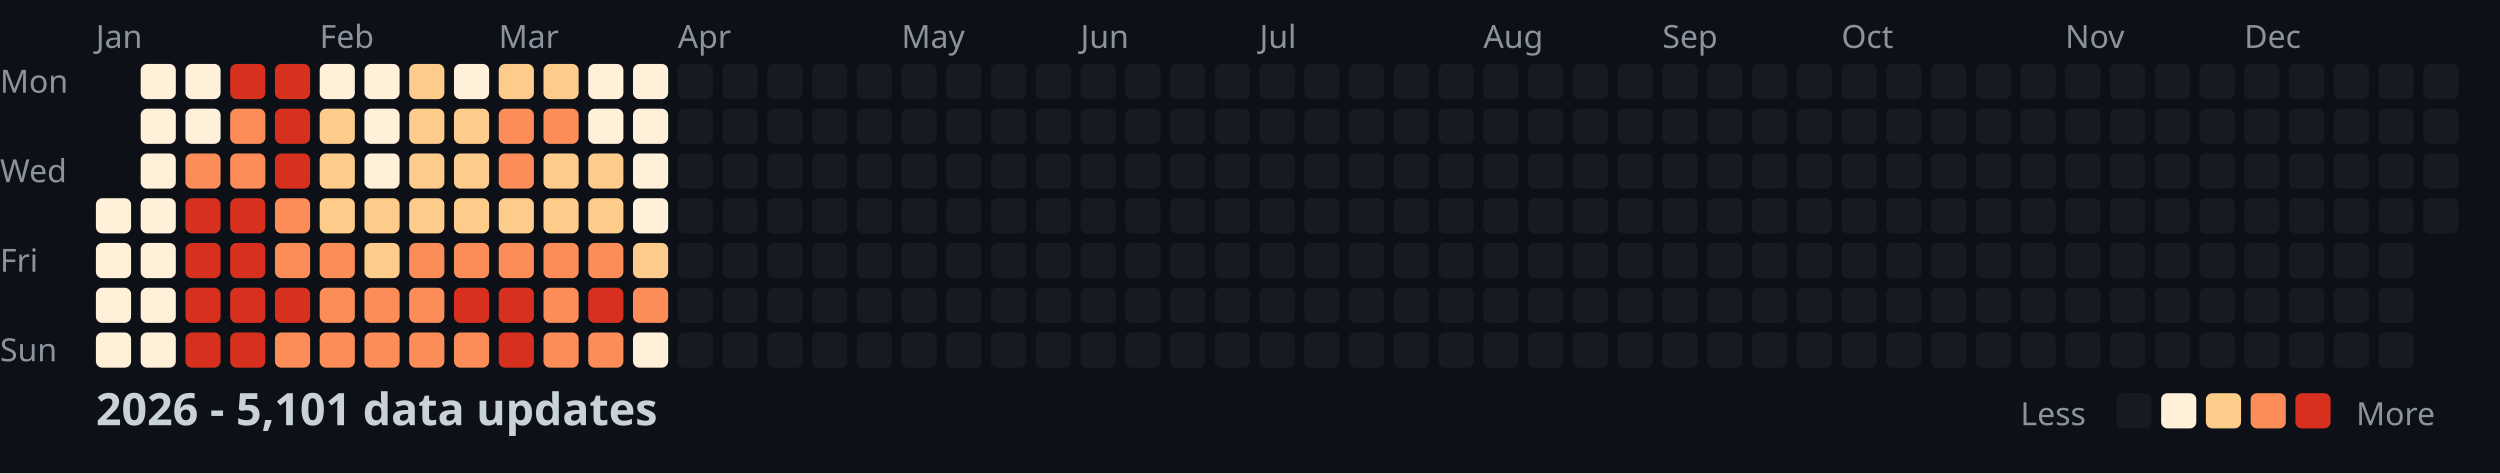
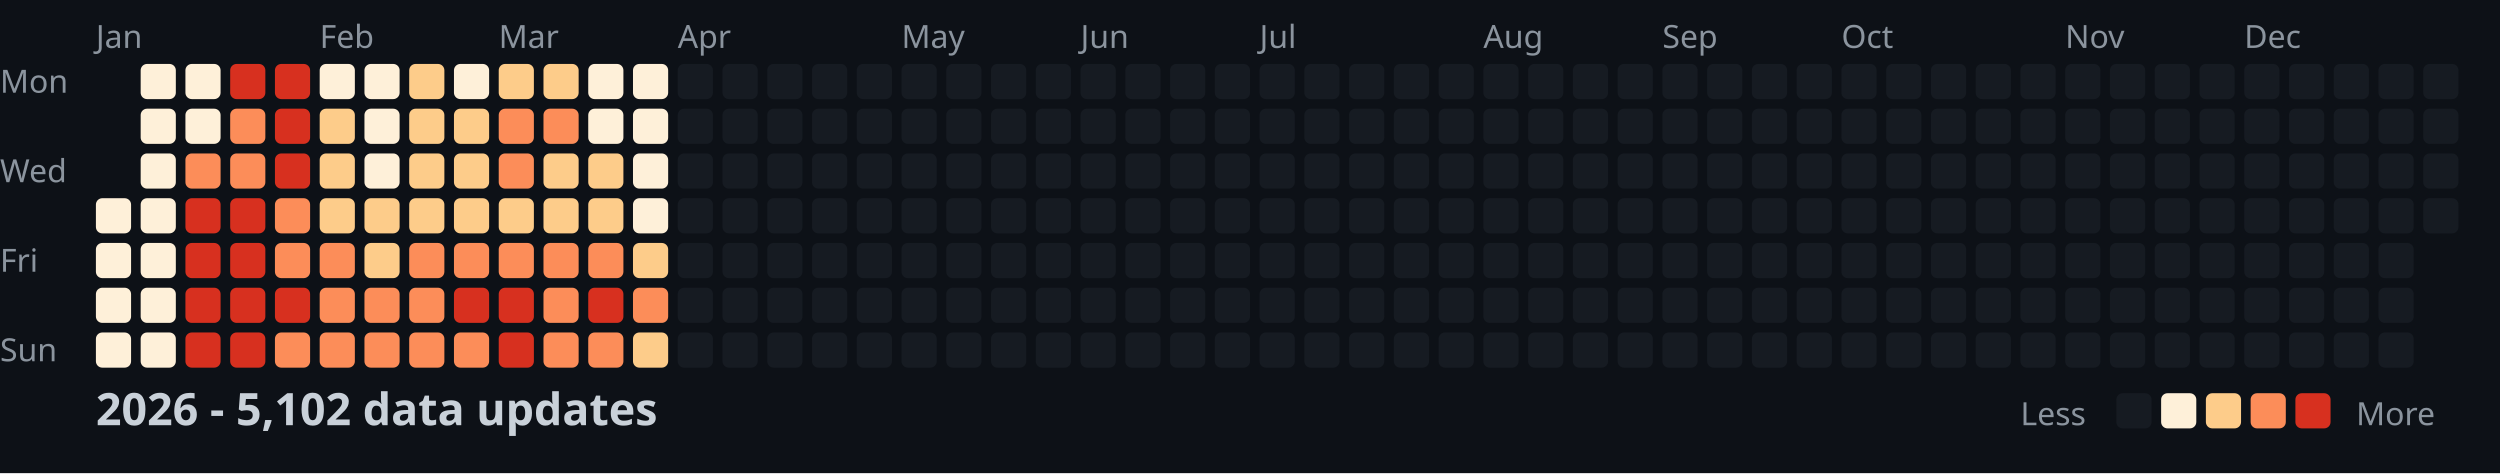
<svg xmlns="http://www.w3.org/2000/svg" width="782" height="148">
  <style>
    .month { font: 10px sans-serif; fill: #8b949e; }
    .day { font: 10px sans-serif; fill: #8b949e; }
    .title { font: bold 14px sans-serif; fill: #c9d1d9; }
    .legend { font: 10px sans-serif; fill: #8b949e; }
  </style>
  <rect width="100%" height="100%" fill="#0d1117" />
  <text x="0" y="29" class="day">Mon</text>
  <text x="0" y="57" class="day">Wed</text>
  <text x="0" y="85" class="day">Fri</text>
  <text x="0" y="113" class="day">Sun</text>
  <text x="30" y="15" class="month">Jan</text>
  <text x="100" y="15" class="month">Feb</text>
  <text x="156" y="15" class="month">Mar</text>
  <text x="212" y="15" class="month">Apr</text>
  <text x="282" y="15" class="month">May</text>
  <text x="338" y="15" class="month">Jun</text>
  <text x="394" y="15" class="month">Jul</text>
  <text x="464" y="15" class="month">Aug</text>
  <text x="520" y="15" class="month">Sep</text>
  <text x="576" y="15" class="month">Oct</text>
  <text x="646" y="15" class="month">Nov</text>
  <text x="702" y="15" class="month">Dec</text>
  <rect x="30" y="62" width="11" height="11" fill="#fef0d9" rx="2" />
  <rect x="30" y="76" width="11" height="11" fill="#fef0d9" rx="2" />
  <rect x="30" y="90" width="11" height="11" fill="#fef0d9" rx="2" />
  <rect x="30" y="104" width="11" height="11" fill="#fef0d9" rx="2" />
  <rect x="44" y="20" width="11" height="11" fill="#fef0d9" rx="2" />
  <rect x="44" y="34" width="11" height="11" fill="#fef0d9" rx="2" />
  <rect x="44" y="48" width="11" height="11" fill="#fef0d9" rx="2" />
  <rect x="44" y="62" width="11" height="11" fill="#fef0d9" rx="2" />
  <rect x="44" y="76" width="11" height="11" fill="#fef0d9" rx="2" />
  <rect x="44" y="90" width="11" height="11" fill="#fef0d9" rx="2" />
  <rect x="44" y="104" width="11" height="11" fill="#fef0d9" rx="2" />
  <rect x="58" y="20" width="11" height="11" fill="#fef0d9" rx="2" />
  <rect x="58" y="34" width="11" height="11" fill="#fef0d9" rx="2" />
  <rect x="58" y="48" width="11" height="11" fill="#fc8d59" rx="2" />
  <rect x="58" y="62" width="11" height="11" fill="#d7301f" rx="2" />
  <rect x="58" y="76" width="11" height="11" fill="#d7301f" rx="2" />
  <rect x="58" y="90" width="11" height="11" fill="#d7301f" rx="2" />
  <rect x="58" y="104" width="11" height="11" fill="#d7301f" rx="2" />
  <rect x="72" y="20" width="11" height="11" fill="#d7301f" rx="2" />
  <rect x="72" y="34" width="11" height="11" fill="#fc8d59" rx="2" />
  <rect x="72" y="48" width="11" height="11" fill="#fc8d59" rx="2" />
  <rect x="72" y="62" width="11" height="11" fill="#d7301f" rx="2" />
  <rect x="72" y="76" width="11" height="11" fill="#d7301f" rx="2" />
  <rect x="72" y="90" width="11" height="11" fill="#d7301f" rx="2" />
  <rect x="72" y="104" width="11" height="11" fill="#d7301f" rx="2" />
  <rect x="86" y="20" width="11" height="11" fill="#d7301f" rx="2" />
  <rect x="86" y="34" width="11" height="11" fill="#d7301f" rx="2" />
  <rect x="86" y="48" width="11" height="11" fill="#d7301f" rx="2" />
  <rect x="86" y="62" width="11" height="11" fill="#fc8d59" rx="2" />
  <rect x="86" y="76" width="11" height="11" fill="#fc8d59" rx="2" />
  <rect x="86" y="90" width="11" height="11" fill="#d7301f" rx="2" />
  <rect x="86" y="104" width="11" height="11" fill="#fc8d59" rx="2" />
  <rect x="100" y="20" width="11" height="11" fill="#fef0d9" rx="2" />
  <rect x="100" y="34" width="11" height="11" fill="#fdcc8a" rx="2" />
  <rect x="100" y="48" width="11" height="11" fill="#fdcc8a" rx="2" />
  <rect x="100" y="62" width="11" height="11" fill="#fdcc8a" rx="2" />
  <rect x="100" y="76" width="11" height="11" fill="#fc8d59" rx="2" />
  <rect x="100" y="90" width="11" height="11" fill="#fc8d59" rx="2" />
  <rect x="100" y="104" width="11" height="11" fill="#fc8d59" rx="2" />
  <rect x="114" y="20" width="11" height="11" fill="#fef0d9" rx="2" />
  <rect x="114" y="34" width="11" height="11" fill="#fef0d9" rx="2" />
  <rect x="114" y="48" width="11" height="11" fill="#fef0d9" rx="2" />
  <rect x="114" y="62" width="11" height="11" fill="#fdcc8a" rx="2" />
  <rect x="114" y="76" width="11" height="11" fill="#fdcc8a" rx="2" />
  <rect x="114" y="90" width="11" height="11" fill="#fc8d59" rx="2" />
  <rect x="114" y="104" width="11" height="11" fill="#fc8d59" rx="2" />
  <rect x="128" y="20" width="11" height="11" fill="#fdcc8a" rx="2" />
  <rect x="128" y="34" width="11" height="11" fill="#fdcc8a" rx="2" />
  <rect x="128" y="48" width="11" height="11" fill="#fdcc8a" rx="2" />
  <rect x="128" y="62" width="11" height="11" fill="#fdcc8a" rx="2" />
  <rect x="128" y="76" width="11" height="11" fill="#fc8d59" rx="2" />
  <rect x="128" y="90" width="11" height="11" fill="#fc8d59" rx="2" />
  <rect x="128" y="104" width="11" height="11" fill="#fc8d59" rx="2" />
  <rect x="142" y="20" width="11" height="11" fill="#fef0d9" rx="2" />
  <rect x="142" y="34" width="11" height="11" fill="#fdcc8a" rx="2" />
  <rect x="142" y="48" width="11" height="11" fill="#fdcc8a" rx="2" />
  <rect x="142" y="62" width="11" height="11" fill="#fdcc8a" rx="2" />
  <rect x="142" y="76" width="11" height="11" fill="#fc8d59" rx="2" />
  <rect x="142" y="90" width="11" height="11" fill="#d7301f" rx="2" />
  <rect x="142" y="104" width="11" height="11" fill="#fc8d59" rx="2" />
  <rect x="156" y="20" width="11" height="11" fill="#fdcc8a" rx="2" />
  <rect x="156" y="34" width="11" height="11" fill="#fc8d59" rx="2" />
  <rect x="156" y="48" width="11" height="11" fill="#fc8d59" rx="2" />
  <rect x="156" y="62" width="11" height="11" fill="#fdcc8a" rx="2" />
  <rect x="156" y="76" width="11" height="11" fill="#fc8d59" rx="2" />
  <rect x="156" y="90" width="11" height="11" fill="#d7301f" rx="2" />
  <rect x="156" y="104" width="11" height="11" fill="#d7301f" rx="2" />
  <rect x="170" y="20" width="11" height="11" fill="#fdcc8a" rx="2" />
  <rect x="170" y="34" width="11" height="11" fill="#fc8d59" rx="2" />
  <rect x="170" y="48" width="11" height="11" fill="#fdcc8a" rx="2" />
  <rect x="170" y="62" width="11" height="11" fill="#fdcc8a" rx="2" />
  <rect x="170" y="76" width="11" height="11" fill="#fc8d59" rx="2" />
  <rect x="170" y="90" width="11" height="11" fill="#fc8d59" rx="2" />
  <rect x="170" y="104" width="11" height="11" fill="#fc8d59" rx="2" />
  <rect x="184" y="20" width="11" height="11" fill="#fef0d9" rx="2" />
  <rect x="184" y="34" width="11" height="11" fill="#fef0d9" rx="2" />
  <rect x="184" y="48" width="11" height="11" fill="#fdcc8a" rx="2" />
  <rect x="184" y="62" width="11" height="11" fill="#fdcc8a" rx="2" />
  <rect x="184" y="76" width="11" height="11" fill="#fc8d59" rx="2" />
  <rect x="184" y="90" width="11" height="11" fill="#d7301f" rx="2" />
  <rect x="184" y="104" width="11" height="11" fill="#fc8d59" rx="2" />
  <rect x="198" y="20" width="11" height="11" fill="#fef0d9" rx="2" />
  <rect x="198" y="34" width="11" height="11" fill="#fef0d9" rx="2" />
  <rect x="198" y="48" width="11" height="11" fill="#fef0d9" rx="2" />
  <rect x="198" y="62" width="11" height="11" fill="#fef0d9" rx="2" />
  <rect x="198" y="76" width="11" height="11" fill="#fdcc8a" rx="2" />
  <rect x="198" y="90" width="11" height="11" fill="#fc8d59" rx="2" />
-   <rect x="198" y="104" width="11" height="11" fill="#fef0d9" rx="2" />
+   <rect x="198" y="104" width="11" height="11" fill="#fdcc8a" rx="2" />
  <rect x="212" y="20" width="11" height="11" fill="#161b22" rx="2" />
  <rect x="212" y="34" width="11" height="11" fill="#161b22" rx="2" />
  <rect x="212" y="48" width="11" height="11" fill="#161b22" rx="2" />
  <rect x="212" y="62" width="11" height="11" fill="#161b22" rx="2" />
  <rect x="212" y="76" width="11" height="11" fill="#161b22" rx="2" />
  <rect x="212" y="90" width="11" height="11" fill="#161b22" rx="2" />
  <rect x="212" y="104" width="11" height="11" fill="#161b22" rx="2" />
  <rect x="226" y="20" width="11" height="11" fill="#161b22" rx="2" />
  <rect x="226" y="34" width="11" height="11" fill="#161b22" rx="2" />
  <rect x="226" y="48" width="11" height="11" fill="#161b22" rx="2" />
  <rect x="226" y="62" width="11" height="11" fill="#161b22" rx="2" />
  <rect x="226" y="76" width="11" height="11" fill="#161b22" rx="2" />
  <rect x="226" y="90" width="11" height="11" fill="#161b22" rx="2" />
  <rect x="226" y="104" width="11" height="11" fill="#161b22" rx="2" />
  <rect x="240" y="20" width="11" height="11" fill="#161b22" rx="2" />
  <rect x="240" y="34" width="11" height="11" fill="#161b22" rx="2" />
  <rect x="240" y="48" width="11" height="11" fill="#161b22" rx="2" />
  <rect x="240" y="62" width="11" height="11" fill="#161b22" rx="2" />
  <rect x="240" y="76" width="11" height="11" fill="#161b22" rx="2" />
  <rect x="240" y="90" width="11" height="11" fill="#161b22" rx="2" />
  <rect x="240" y="104" width="11" height="11" fill="#161b22" rx="2" />
  <rect x="254" y="20" width="11" height="11" fill="#161b22" rx="2" />
  <rect x="254" y="34" width="11" height="11" fill="#161b22" rx="2" />
  <rect x="254" y="48" width="11" height="11" fill="#161b22" rx="2" />
  <rect x="254" y="62" width="11" height="11" fill="#161b22" rx="2" />
  <rect x="254" y="76" width="11" height="11" fill="#161b22" rx="2" />
  <rect x="254" y="90" width="11" height="11" fill="#161b22" rx="2" />
  <rect x="254" y="104" width="11" height="11" fill="#161b22" rx="2" />
  <rect x="268" y="20" width="11" height="11" fill="#161b22" rx="2" />
  <rect x="268" y="34" width="11" height="11" fill="#161b22" rx="2" />
  <rect x="268" y="48" width="11" height="11" fill="#161b22" rx="2" />
  <rect x="268" y="62" width="11" height="11" fill="#161b22" rx="2" />
  <rect x="268" y="76" width="11" height="11" fill="#161b22" rx="2" />
  <rect x="268" y="90" width="11" height="11" fill="#161b22" rx="2" />
  <rect x="268" y="104" width="11" height="11" fill="#161b22" rx="2" />
  <rect x="282" y="20" width="11" height="11" fill="#161b22" rx="2" />
  <rect x="282" y="34" width="11" height="11" fill="#161b22" rx="2" />
  <rect x="282" y="48" width="11" height="11" fill="#161b22" rx="2" />
  <rect x="282" y="62" width="11" height="11" fill="#161b22" rx="2" />
  <rect x="282" y="76" width="11" height="11" fill="#161b22" rx="2" />
  <rect x="282" y="90" width="11" height="11" fill="#161b22" rx="2" />
  <rect x="282" y="104" width="11" height="11" fill="#161b22" rx="2" />
  <rect x="296" y="20" width="11" height="11" fill="#161b22" rx="2" />
  <rect x="296" y="34" width="11" height="11" fill="#161b22" rx="2" />
  <rect x="296" y="48" width="11" height="11" fill="#161b22" rx="2" />
  <rect x="296" y="62" width="11" height="11" fill="#161b22" rx="2" />
  <rect x="296" y="76" width="11" height="11" fill="#161b22" rx="2" />
  <rect x="296" y="90" width="11" height="11" fill="#161b22" rx="2" />
  <rect x="296" y="104" width="11" height="11" fill="#161b22" rx="2" />
  <rect x="310" y="20" width="11" height="11" fill="#161b22" rx="2" />
  <rect x="310" y="34" width="11" height="11" fill="#161b22" rx="2" />
  <rect x="310" y="48" width="11" height="11" fill="#161b22" rx="2" />
  <rect x="310" y="62" width="11" height="11" fill="#161b22" rx="2" />
  <rect x="310" y="76" width="11" height="11" fill="#161b22" rx="2" />
  <rect x="310" y="90" width="11" height="11" fill="#161b22" rx="2" />
  <rect x="310" y="104" width="11" height="11" fill="#161b22" rx="2" />
  <rect x="324" y="20" width="11" height="11" fill="#161b22" rx="2" />
  <rect x="324" y="34" width="11" height="11" fill="#161b22" rx="2" />
  <rect x="324" y="48" width="11" height="11" fill="#161b22" rx="2" />
  <rect x="324" y="62" width="11" height="11" fill="#161b22" rx="2" />
  <rect x="324" y="76" width="11" height="11" fill="#161b22" rx="2" />
  <rect x="324" y="90" width="11" height="11" fill="#161b22" rx="2" />
  <rect x="324" y="104" width="11" height="11" fill="#161b22" rx="2" />
  <rect x="338" y="20" width="11" height="11" fill="#161b22" rx="2" />
  <rect x="338" y="34" width="11" height="11" fill="#161b22" rx="2" />
  <rect x="338" y="48" width="11" height="11" fill="#161b22" rx="2" />
  <rect x="338" y="62" width="11" height="11" fill="#161b22" rx="2" />
  <rect x="338" y="76" width="11" height="11" fill="#161b22" rx="2" />
  <rect x="338" y="90" width="11" height="11" fill="#161b22" rx="2" />
  <rect x="338" y="104" width="11" height="11" fill="#161b22" rx="2" />
  <rect x="352" y="20" width="11" height="11" fill="#161b22" rx="2" />
  <rect x="352" y="34" width="11" height="11" fill="#161b22" rx="2" />
  <rect x="352" y="48" width="11" height="11" fill="#161b22" rx="2" />
  <rect x="352" y="62" width="11" height="11" fill="#161b22" rx="2" />
  <rect x="352" y="76" width="11" height="11" fill="#161b22" rx="2" />
  <rect x="352" y="90" width="11" height="11" fill="#161b22" rx="2" />
  <rect x="352" y="104" width="11" height="11" fill="#161b22" rx="2" />
  <rect x="366" y="20" width="11" height="11" fill="#161b22" rx="2" />
  <rect x="366" y="34" width="11" height="11" fill="#161b22" rx="2" />
  <rect x="366" y="48" width="11" height="11" fill="#161b22" rx="2" />
  <rect x="366" y="62" width="11" height="11" fill="#161b22" rx="2" />
  <rect x="366" y="76" width="11" height="11" fill="#161b22" rx="2" />
  <rect x="366" y="90" width="11" height="11" fill="#161b22" rx="2" />
  <rect x="366" y="104" width="11" height="11" fill="#161b22" rx="2" />
  <rect x="380" y="20" width="11" height="11" fill="#161b22" rx="2" />
  <rect x="380" y="34" width="11" height="11" fill="#161b22" rx="2" />
  <rect x="380" y="48" width="11" height="11" fill="#161b22" rx="2" />
  <rect x="380" y="62" width="11" height="11" fill="#161b22" rx="2" />
  <rect x="380" y="76" width="11" height="11" fill="#161b22" rx="2" />
  <rect x="380" y="90" width="11" height="11" fill="#161b22" rx="2" />
  <rect x="380" y="104" width="11" height="11" fill="#161b22" rx="2" />
  <rect x="394" y="20" width="11" height="11" fill="#161b22" rx="2" />
  <rect x="394" y="34" width="11" height="11" fill="#161b22" rx="2" />
  <rect x="394" y="48" width="11" height="11" fill="#161b22" rx="2" />
  <rect x="394" y="62" width="11" height="11" fill="#161b22" rx="2" />
  <rect x="394" y="76" width="11" height="11" fill="#161b22" rx="2" />
  <rect x="394" y="90" width="11" height="11" fill="#161b22" rx="2" />
  <rect x="394" y="104" width="11" height="11" fill="#161b22" rx="2" />
  <rect x="408" y="20" width="11" height="11" fill="#161b22" rx="2" />
  <rect x="408" y="34" width="11" height="11" fill="#161b22" rx="2" />
  <rect x="408" y="48" width="11" height="11" fill="#161b22" rx="2" />
  <rect x="408" y="62" width="11" height="11" fill="#161b22" rx="2" />
  <rect x="408" y="76" width="11" height="11" fill="#161b22" rx="2" />
  <rect x="408" y="90" width="11" height="11" fill="#161b22" rx="2" />
  <rect x="408" y="104" width="11" height="11" fill="#161b22" rx="2" />
  <rect x="422" y="20" width="11" height="11" fill="#161b22" rx="2" />
  <rect x="422" y="34" width="11" height="11" fill="#161b22" rx="2" />
  <rect x="422" y="48" width="11" height="11" fill="#161b22" rx="2" />
  <rect x="422" y="62" width="11" height="11" fill="#161b22" rx="2" />
  <rect x="422" y="76" width="11" height="11" fill="#161b22" rx="2" />
  <rect x="422" y="90" width="11" height="11" fill="#161b22" rx="2" />
  <rect x="422" y="104" width="11" height="11" fill="#161b22" rx="2" />
  <rect x="436" y="20" width="11" height="11" fill="#161b22" rx="2" />
  <rect x="436" y="34" width="11" height="11" fill="#161b22" rx="2" />
  <rect x="436" y="48" width="11" height="11" fill="#161b22" rx="2" />
  <rect x="436" y="62" width="11" height="11" fill="#161b22" rx="2" />
  <rect x="436" y="76" width="11" height="11" fill="#161b22" rx="2" />
  <rect x="436" y="90" width="11" height="11" fill="#161b22" rx="2" />
  <rect x="436" y="104" width="11" height="11" fill="#161b22" rx="2" />
  <rect x="450" y="20" width="11" height="11" fill="#161b22" rx="2" />
  <rect x="450" y="34" width="11" height="11" fill="#161b22" rx="2" />
  <rect x="450" y="48" width="11" height="11" fill="#161b22" rx="2" />
  <rect x="450" y="62" width="11" height="11" fill="#161b22" rx="2" />
  <rect x="450" y="76" width="11" height="11" fill="#161b22" rx="2" />
  <rect x="450" y="90" width="11" height="11" fill="#161b22" rx="2" />
  <rect x="450" y="104" width="11" height="11" fill="#161b22" rx="2" />
  <rect x="464" y="20" width="11" height="11" fill="#161b22" rx="2" />
  <rect x="464" y="34" width="11" height="11" fill="#161b22" rx="2" />
  <rect x="464" y="48" width="11" height="11" fill="#161b22" rx="2" />
  <rect x="464" y="62" width="11" height="11" fill="#161b22" rx="2" />
  <rect x="464" y="76" width="11" height="11" fill="#161b22" rx="2" />
  <rect x="464" y="90" width="11" height="11" fill="#161b22" rx="2" />
  <rect x="464" y="104" width="11" height="11" fill="#161b22" rx="2" />
  <rect x="478" y="20" width="11" height="11" fill="#161b22" rx="2" />
  <rect x="478" y="34" width="11" height="11" fill="#161b22" rx="2" />
  <rect x="478" y="48" width="11" height="11" fill="#161b22" rx="2" />
  <rect x="478" y="62" width="11" height="11" fill="#161b22" rx="2" />
  <rect x="478" y="76" width="11" height="11" fill="#161b22" rx="2" />
  <rect x="478" y="90" width="11" height="11" fill="#161b22" rx="2" />
  <rect x="478" y="104" width="11" height="11" fill="#161b22" rx="2" />
  <rect x="492" y="20" width="11" height="11" fill="#161b22" rx="2" />
  <rect x="492" y="34" width="11" height="11" fill="#161b22" rx="2" />
  <rect x="492" y="48" width="11" height="11" fill="#161b22" rx="2" />
  <rect x="492" y="62" width="11" height="11" fill="#161b22" rx="2" />
  <rect x="492" y="76" width="11" height="11" fill="#161b22" rx="2" />
  <rect x="492" y="90" width="11" height="11" fill="#161b22" rx="2" />
  <rect x="492" y="104" width="11" height="11" fill="#161b22" rx="2" />
  <rect x="506" y="20" width="11" height="11" fill="#161b22" rx="2" />
  <rect x="506" y="34" width="11" height="11" fill="#161b22" rx="2" />
  <rect x="506" y="48" width="11" height="11" fill="#161b22" rx="2" />
  <rect x="506" y="62" width="11" height="11" fill="#161b22" rx="2" />
  <rect x="506" y="76" width="11" height="11" fill="#161b22" rx="2" />
  <rect x="506" y="90" width="11" height="11" fill="#161b22" rx="2" />
  <rect x="506" y="104" width="11" height="11" fill="#161b22" rx="2" />
  <rect x="520" y="20" width="11" height="11" fill="#161b22" rx="2" />
  <rect x="520" y="34" width="11" height="11" fill="#161b22" rx="2" />
  <rect x="520" y="48" width="11" height="11" fill="#161b22" rx="2" />
  <rect x="520" y="62" width="11" height="11" fill="#161b22" rx="2" />
  <rect x="520" y="76" width="11" height="11" fill="#161b22" rx="2" />
  <rect x="520" y="90" width="11" height="11" fill="#161b22" rx="2" />
  <rect x="520" y="104" width="11" height="11" fill="#161b22" rx="2" />
  <rect x="534" y="20" width="11" height="11" fill="#161b22" rx="2" />
  <rect x="534" y="34" width="11" height="11" fill="#161b22" rx="2" />
  <rect x="534" y="48" width="11" height="11" fill="#161b22" rx="2" />
  <rect x="534" y="62" width="11" height="11" fill="#161b22" rx="2" />
  <rect x="534" y="76" width="11" height="11" fill="#161b22" rx="2" />
  <rect x="534" y="90" width="11" height="11" fill="#161b22" rx="2" />
  <rect x="534" y="104" width="11" height="11" fill="#161b22" rx="2" />
  <rect x="548" y="20" width="11" height="11" fill="#161b22" rx="2" />
  <rect x="548" y="34" width="11" height="11" fill="#161b22" rx="2" />
  <rect x="548" y="48" width="11" height="11" fill="#161b22" rx="2" />
  <rect x="548" y="62" width="11" height="11" fill="#161b22" rx="2" />
  <rect x="548" y="76" width="11" height="11" fill="#161b22" rx="2" />
  <rect x="548" y="90" width="11" height="11" fill="#161b22" rx="2" />
  <rect x="548" y="104" width="11" height="11" fill="#161b22" rx="2" />
  <rect x="562" y="20" width="11" height="11" fill="#161b22" rx="2" />
  <rect x="562" y="34" width="11" height="11" fill="#161b22" rx="2" />
  <rect x="562" y="48" width="11" height="11" fill="#161b22" rx="2" />
  <rect x="562" y="62" width="11" height="11" fill="#161b22" rx="2" />
  <rect x="562" y="76" width="11" height="11" fill="#161b22" rx="2" />
  <rect x="562" y="90" width="11" height="11" fill="#161b22" rx="2" />
  <rect x="562" y="104" width="11" height="11" fill="#161b22" rx="2" />
  <rect x="576" y="20" width="11" height="11" fill="#161b22" rx="2" />
  <rect x="576" y="34" width="11" height="11" fill="#161b22" rx="2" />
  <rect x="576" y="48" width="11" height="11" fill="#161b22" rx="2" />
  <rect x="576" y="62" width="11" height="11" fill="#161b22" rx="2" />
  <rect x="576" y="76" width="11" height="11" fill="#161b22" rx="2" />
  <rect x="576" y="90" width="11" height="11" fill="#161b22" rx="2" />
  <rect x="576" y="104" width="11" height="11" fill="#161b22" rx="2" />
  <rect x="590" y="20" width="11" height="11" fill="#161b22" rx="2" />
  <rect x="590" y="34" width="11" height="11" fill="#161b22" rx="2" />
  <rect x="590" y="48" width="11" height="11" fill="#161b22" rx="2" />
  <rect x="590" y="62" width="11" height="11" fill="#161b22" rx="2" />
  <rect x="590" y="76" width="11" height="11" fill="#161b22" rx="2" />
  <rect x="590" y="90" width="11" height="11" fill="#161b22" rx="2" />
  <rect x="590" y="104" width="11" height="11" fill="#161b22" rx="2" />
  <rect x="604" y="20" width="11" height="11" fill="#161b22" rx="2" />
  <rect x="604" y="34" width="11" height="11" fill="#161b22" rx="2" />
  <rect x="604" y="48" width="11" height="11" fill="#161b22" rx="2" />
  <rect x="604" y="62" width="11" height="11" fill="#161b22" rx="2" />
  <rect x="604" y="76" width="11" height="11" fill="#161b22" rx="2" />
  <rect x="604" y="90" width="11" height="11" fill="#161b22" rx="2" />
  <rect x="604" y="104" width="11" height="11" fill="#161b22" rx="2" />
  <rect x="618" y="20" width="11" height="11" fill="#161b22" rx="2" />
  <rect x="618" y="34" width="11" height="11" fill="#161b22" rx="2" />
  <rect x="618" y="48" width="11" height="11" fill="#161b22" rx="2" />
  <rect x="618" y="62" width="11" height="11" fill="#161b22" rx="2" />
  <rect x="618" y="76" width="11" height="11" fill="#161b22" rx="2" />
  <rect x="618" y="90" width="11" height="11" fill="#161b22" rx="2" />
  <rect x="618" y="104" width="11" height="11" fill="#161b22" rx="2" />
  <rect x="632" y="20" width="11" height="11" fill="#161b22" rx="2" />
  <rect x="632" y="34" width="11" height="11" fill="#161b22" rx="2" />
  <rect x="632" y="48" width="11" height="11" fill="#161b22" rx="2" />
  <rect x="632" y="62" width="11" height="11" fill="#161b22" rx="2" />
  <rect x="632" y="76" width="11" height="11" fill="#161b22" rx="2" />
  <rect x="632" y="90" width="11" height="11" fill="#161b22" rx="2" />
  <rect x="632" y="104" width="11" height="11" fill="#161b22" rx="2" />
  <rect x="646" y="20" width="11" height="11" fill="#161b22" rx="2" />
  <rect x="646" y="34" width="11" height="11" fill="#161b22" rx="2" />
  <rect x="646" y="48" width="11" height="11" fill="#161b22" rx="2" />
  <rect x="646" y="62" width="11" height="11" fill="#161b22" rx="2" />
  <rect x="646" y="76" width="11" height="11" fill="#161b22" rx="2" />
  <rect x="646" y="90" width="11" height="11" fill="#161b22" rx="2" />
  <rect x="646" y="104" width="11" height="11" fill="#161b22" rx="2" />
  <rect x="660" y="20" width="11" height="11" fill="#161b22" rx="2" />
  <rect x="660" y="34" width="11" height="11" fill="#161b22" rx="2" />
  <rect x="660" y="48" width="11" height="11" fill="#161b22" rx="2" />
  <rect x="660" y="62" width="11" height="11" fill="#161b22" rx="2" />
  <rect x="660" y="76" width="11" height="11" fill="#161b22" rx="2" />
  <rect x="660" y="90" width="11" height="11" fill="#161b22" rx="2" />
  <rect x="660" y="104" width="11" height="11" fill="#161b22" rx="2" />
  <rect x="674" y="20" width="11" height="11" fill="#161b22" rx="2" />
  <rect x="674" y="34" width="11" height="11" fill="#161b22" rx="2" />
  <rect x="674" y="48" width="11" height="11" fill="#161b22" rx="2" />
  <rect x="674" y="62" width="11" height="11" fill="#161b22" rx="2" />
  <rect x="674" y="76" width="11" height="11" fill="#161b22" rx="2" />
  <rect x="674" y="90" width="11" height="11" fill="#161b22" rx="2" />
  <rect x="674" y="104" width="11" height="11" fill="#161b22" rx="2" />
  <rect x="688" y="20" width="11" height="11" fill="#161b22" rx="2" />
  <rect x="688" y="34" width="11" height="11" fill="#161b22" rx="2" />
  <rect x="688" y="48" width="11" height="11" fill="#161b22" rx="2" />
  <rect x="688" y="62" width="11" height="11" fill="#161b22" rx="2" />
  <rect x="688" y="76" width="11" height="11" fill="#161b22" rx="2" />
  <rect x="688" y="90" width="11" height="11" fill="#161b22" rx="2" />
  <rect x="688" y="104" width="11" height="11" fill="#161b22" rx="2" />
  <rect x="702" y="20" width="11" height="11" fill="#161b22" rx="2" />
  <rect x="702" y="34" width="11" height="11" fill="#161b22" rx="2" />
  <rect x="702" y="48" width="11" height="11" fill="#161b22" rx="2" />
  <rect x="702" y="62" width="11" height="11" fill="#161b22" rx="2" />
  <rect x="702" y="76" width="11" height="11" fill="#161b22" rx="2" />
  <rect x="702" y="90" width="11" height="11" fill="#161b22" rx="2" />
  <rect x="702" y="104" width="11" height="11" fill="#161b22" rx="2" />
  <rect x="716" y="20" width="11" height="11" fill="#161b22" rx="2" />
  <rect x="716" y="34" width="11" height="11" fill="#161b22" rx="2" />
  <rect x="716" y="48" width="11" height="11" fill="#161b22" rx="2" />
  <rect x="716" y="62" width="11" height="11" fill="#161b22" rx="2" />
  <rect x="716" y="76" width="11" height="11" fill="#161b22" rx="2" />
  <rect x="716" y="90" width="11" height="11" fill="#161b22" rx="2" />
  <rect x="716" y="104" width="11" height="11" fill="#161b22" rx="2" />
  <rect x="730" y="20" width="11" height="11" fill="#161b22" rx="2" />
  <rect x="730" y="34" width="11" height="11" fill="#161b22" rx="2" />
  <rect x="730" y="48" width="11" height="11" fill="#161b22" rx="2" />
  <rect x="730" y="62" width="11" height="11" fill="#161b22" rx="2" />
  <rect x="730" y="76" width="11" height="11" fill="#161b22" rx="2" />
  <rect x="730" y="90" width="11" height="11" fill="#161b22" rx="2" />
  <rect x="730" y="104" width="11" height="11" fill="#161b22" rx="2" />
  <rect x="744" y="20" width="11" height="11" fill="#161b22" rx="2" />
  <rect x="744" y="34" width="11" height="11" fill="#161b22" rx="2" />
  <rect x="744" y="48" width="11" height="11" fill="#161b22" rx="2" />
  <rect x="744" y="62" width="11" height="11" fill="#161b22" rx="2" />
  <rect x="744" y="76" width="11" height="11" fill="#161b22" rx="2" />
  <rect x="744" y="90" width="11" height="11" fill="#161b22" rx="2" />
  <rect x="744" y="104" width="11" height="11" fill="#161b22" rx="2" />
  <rect x="758" y="20" width="11" height="11" fill="#161b22" rx="2" />
  <rect x="758" y="34" width="11" height="11" fill="#161b22" rx="2" />
  <rect x="758" y="48" width="11" height="11" fill="#161b22" rx="2" />
  <rect x="758" y="62" width="11" height="11" fill="#161b22" rx="2" />
-   <text x="30" y="133" class="title">2026 - 5,101 data updates</text>
+   <text x="30" y="133" class="title">2026 - 5,102 data updates</text>
  <text x="632" y="133" class="legend">Less</text>
  <rect x="662" y="123" width="11" height="11" fill="#161b22" rx="2" />
  <rect x="676" y="123" width="11" height="11" fill="#fef0d9" rx="2" />
  <rect x="690" y="123" width="11" height="11" fill="#fdcc8a" rx="2" />
  <rect x="704" y="123" width="11" height="11" fill="#fc8d59" rx="2" />
  <rect x="718" y="123" width="11" height="11" fill="#d7301f" rx="2" />
  <text x="737" y="133" class="legend">More</text>
</svg>
